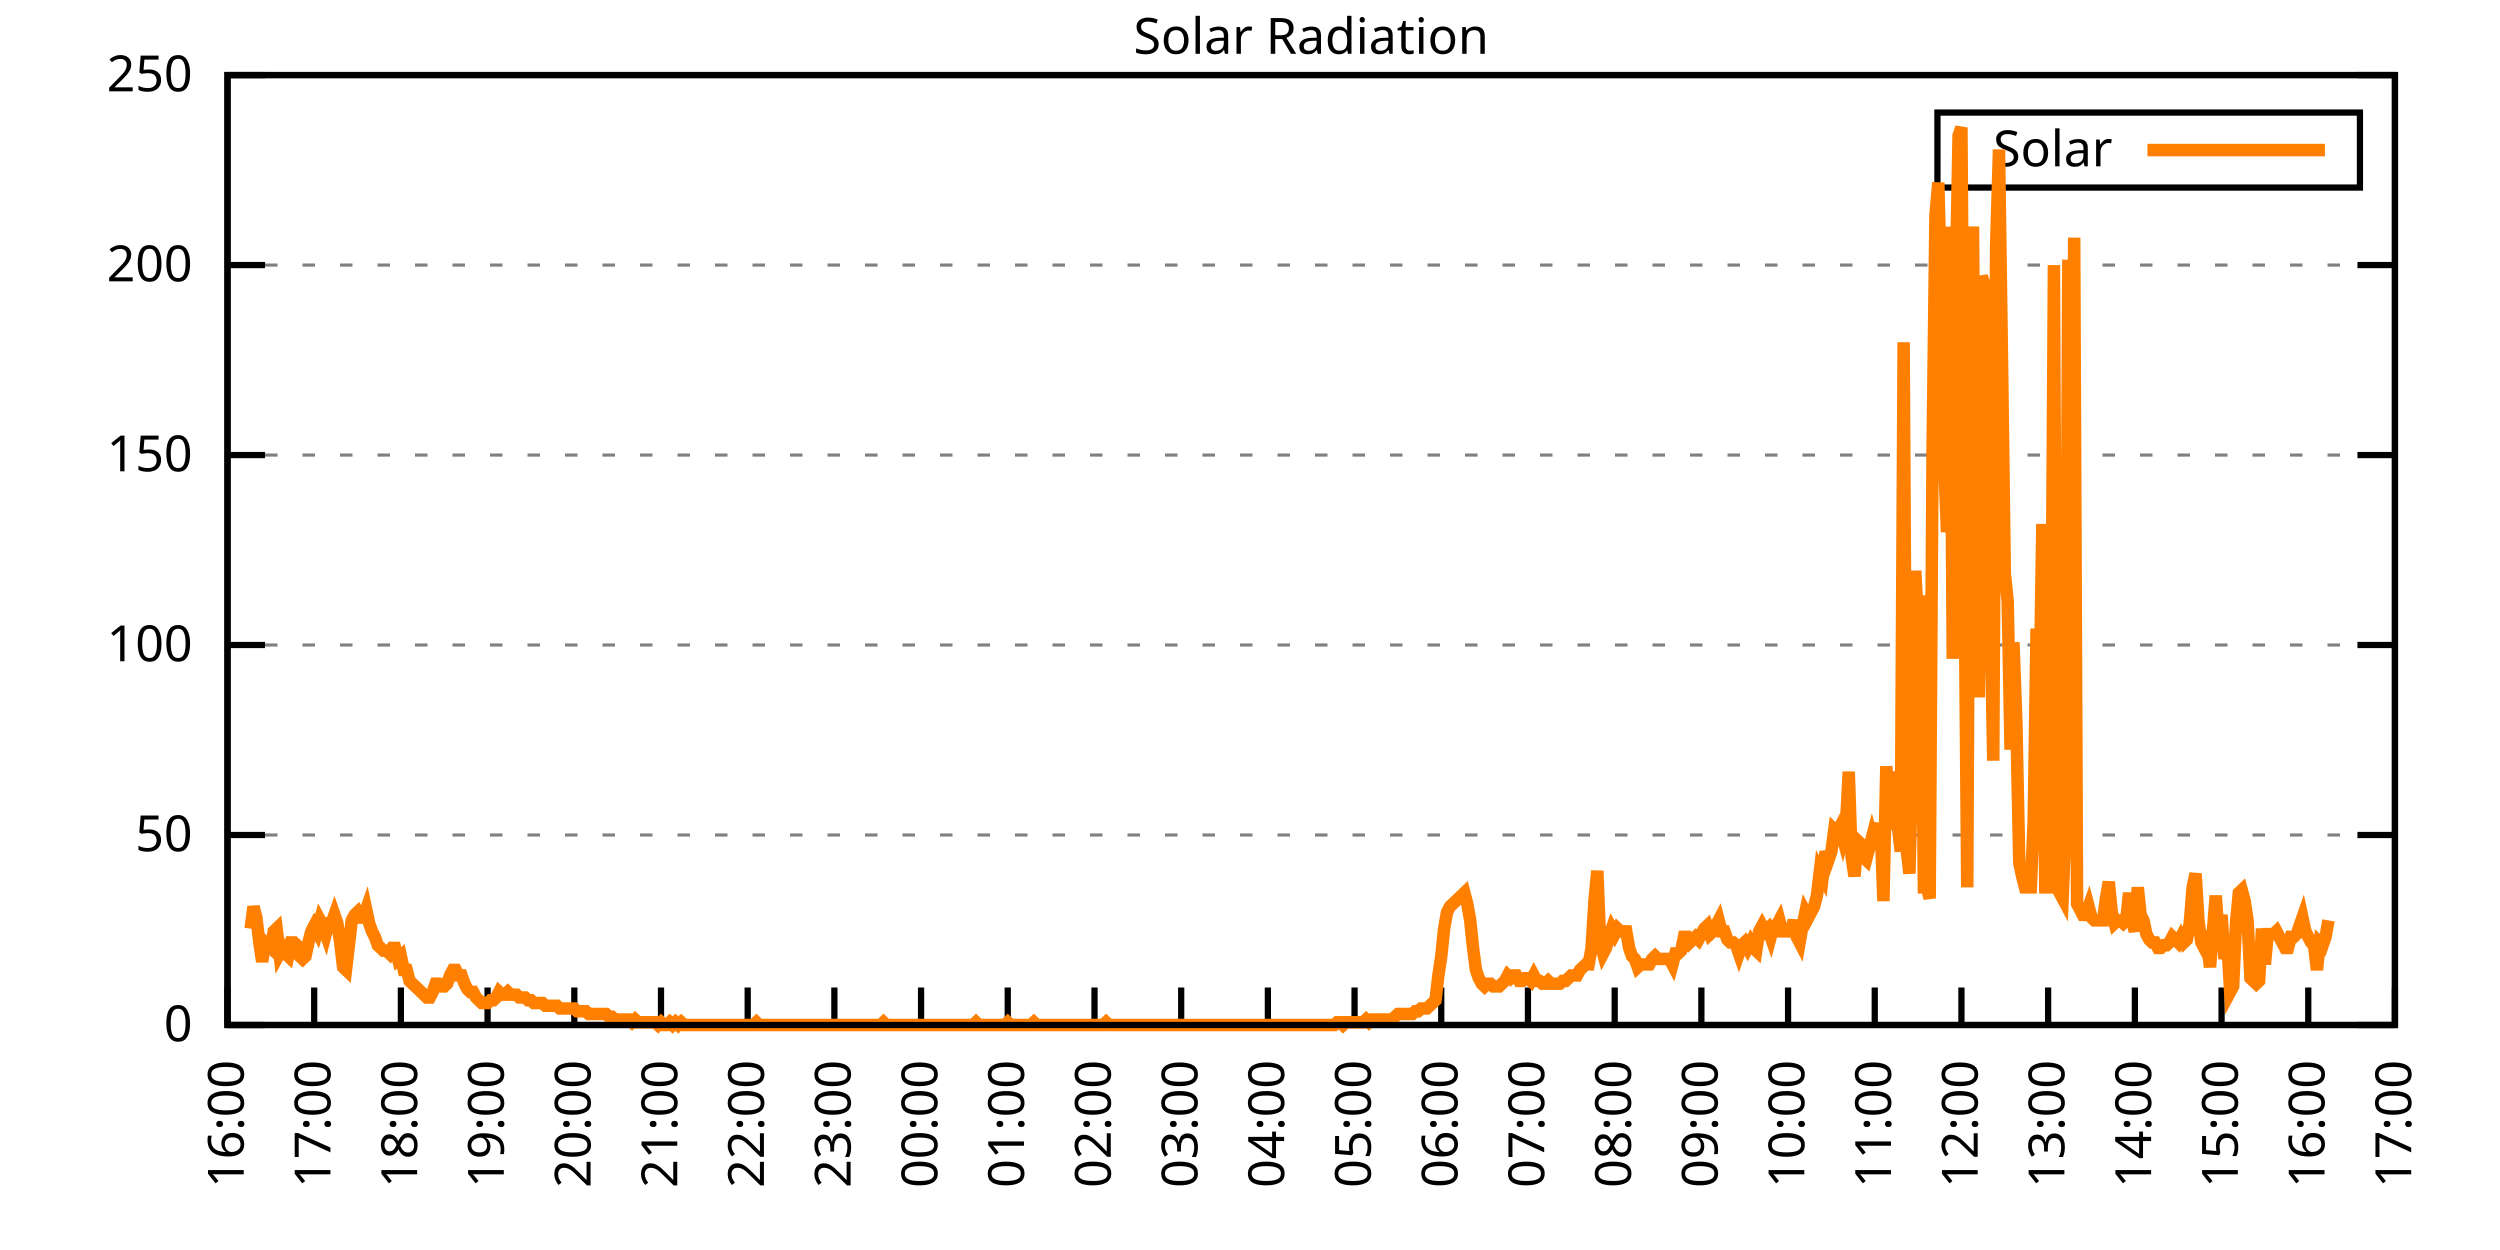
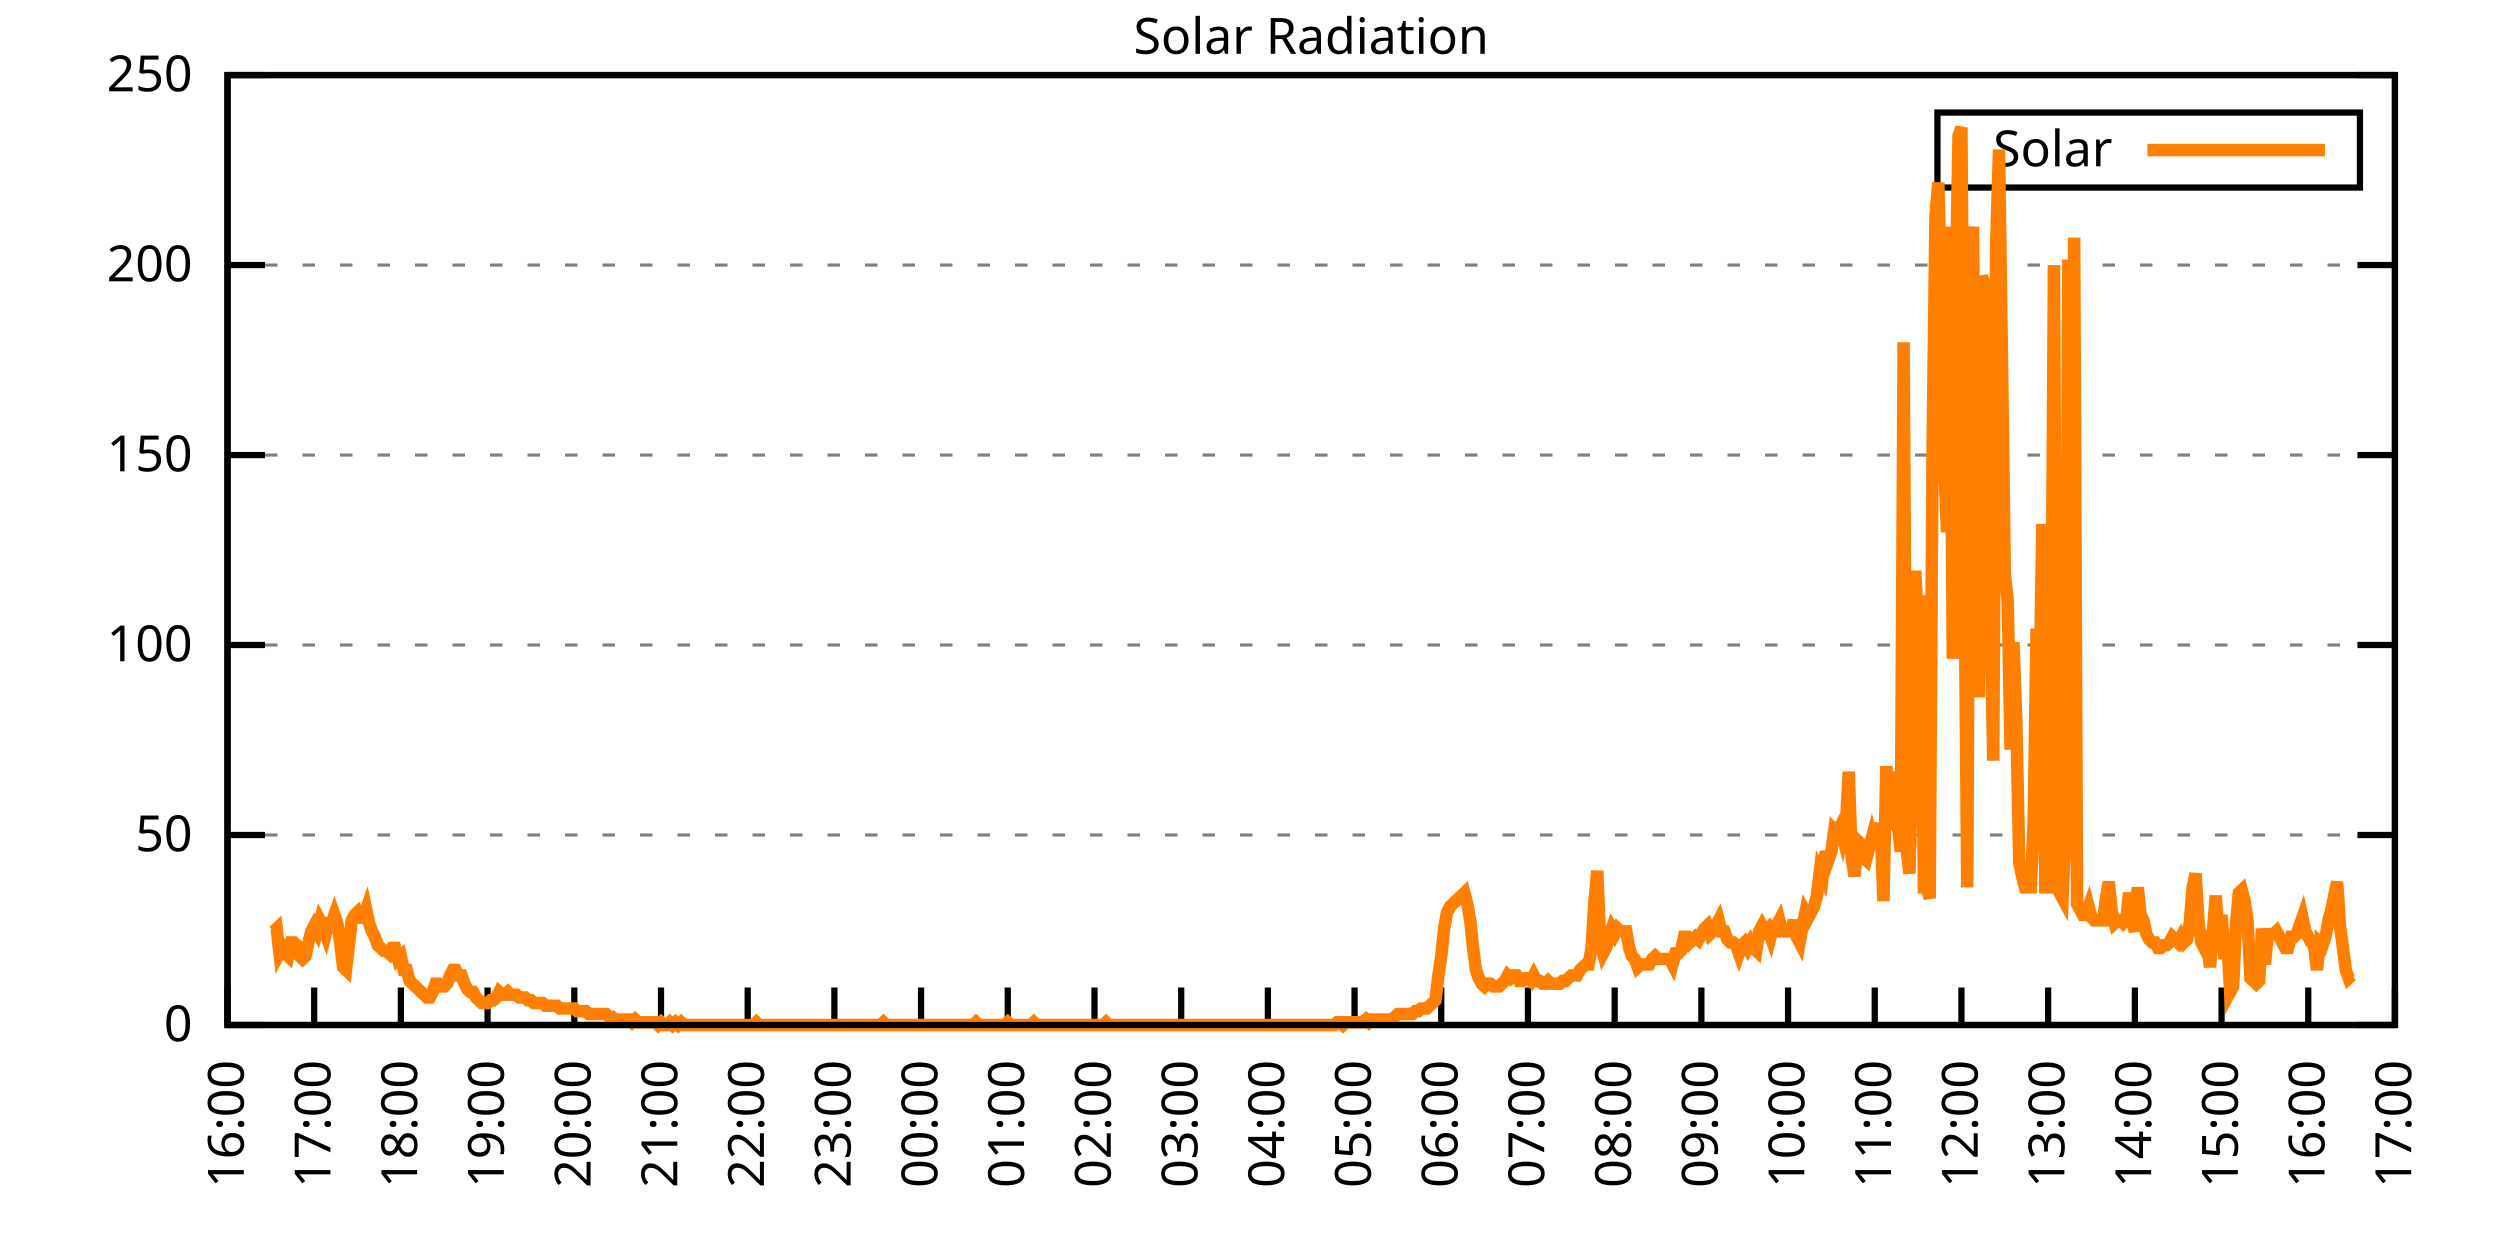
<svg xmlns="http://www.w3.org/2000/svg" xmlns:xlink="http://www.w3.org/1999/xlink" width="400" height="200" viewBox="0 0 400 200">
  <g id="gnuplot_canvas">
    <rect x="0" y="0" width="400" height="200" fill="none" />
    <defs>
      <circle id="gpDot" r="0.5" stroke-width="0.5" stroke="currentColor" />
      <path id="gpPt0" stroke-width="0.333" stroke="currentColor" d="M-1,0 h2 M0,-1 v2" />
      <path id="gpPt1" stroke-width="0.333" stroke="currentColor" d="M-1,-1 L1,1 M1,-1 L-1,1" />
      <path id="gpPt2" stroke-width="0.333" stroke="currentColor" d="M-1,0 L1,0 M0,-1 L0,1 M-1,-1 L1,1 M-1,1 L1,-1" />
      <rect id="gpPt3" stroke-width="0.333" stroke="currentColor" x="-1" y="-1" width="2" height="2" />
      <rect id="gpPt4" stroke-width="0.333" stroke="currentColor" fill="currentColor" x="-1" y="-1" width="2" height="2" />
      <circle id="gpPt5" stroke-width="0.333" stroke="currentColor" cx="0" cy="0" r="1" />
      <use xlink:href="#gpPt5" id="gpPt6" fill="currentColor" stroke="none" />
      <path id="gpPt7" stroke-width="0.333" stroke="currentColor" d="M0,-1.33 L-1.33,0.67 L1.33,0.67 z" />
      <use xlink:href="#gpPt7" id="gpPt8" fill="currentColor" stroke="none" />
      <use xlink:href="#gpPt7" id="gpPt9" stroke="currentColor" transform="rotate(180)" />
      <use xlink:href="#gpPt9" id="gpPt10" fill="currentColor" stroke="none" />
      <use xlink:href="#gpPt3" id="gpPt11" stroke="currentColor" transform="rotate(45)" />
      <use xlink:href="#gpPt11" id="gpPt12" fill="currentColor" stroke="none" />
      <path id="gpPt13" stroke-width="0.333" stroke="currentColor" d="M0,1.330 L1.265,0.411 L0.782,-1.067 L-0.782,-1.076 L-1.265,0.411 z" />
      <use xlink:href="#gpPt13" id="gpPt14" fill="currentColor" stroke="none" />
      <filter id="textbox" filterUnits="objectBoundingBox" x="0" y="0" height="1" width="1">
        <feFlood flood-color="white" flood-opacity="1" result="bgnd" />
        <feComposite in="SourceGraphic" in2="bgnd" operator="atop" />
      </filter>
      <filter id="greybox" filterUnits="objectBoundingBox" x="0" y="0" height="1" width="1">
        <feFlood flood-color="lightgrey" flood-opacity="1" result="grey" />
        <feComposite in="SourceGraphic" in2="grey" operator="atop" />
      </filter>
    </defs>
    <g fill="none" color="white" stroke="currentColor" stroke-width="1.00" stroke-linecap="butt" stroke-linejoin="miter">
</g>
    <g fill="none" color="black" stroke="currentColor" stroke-width="1.00" stroke-linecap="butt" stroke-linejoin="miter">
      <g stroke="none" shape-rendering="crispEdges">
        <polygon fill="rgb(255, 255, 255)" points="36.40,164.00 383.18,164.00 383.18,12.02 36.40,12.02 " />
      </g>
    </g>
    <g fill="none" color="black" stroke="currentColor" stroke-width="1.00" stroke-linecap="butt" stroke-linejoin="miter">
</g>
    <g fill="none" color="black" stroke="black" stroke-width="0.50" stroke-linecap="butt" stroke-linejoin="miter">
</g>
    <g fill="none" color="gray" stroke="currentColor" stroke-width="0.50" stroke-linecap="butt" stroke-linejoin="miter">
      <path stroke="gray" stroke-dasharray="2,4" class="gridline" d="M36.40,164.00 L383.19,164.00  " />
    </g>
    <g fill="none" color="gray" stroke="gray" stroke-width="1.00" stroke-linecap="butt" stroke-linejoin="miter">
</g>
    <g fill="none" color="black" stroke="currentColor" stroke-width="1.00" stroke-linecap="butt" stroke-linejoin="miter">
      <path stroke="black" d="M36.40,164.00 L42.40,164.00 M383.19,164.00 L377.19,164.00  " />
      <g transform="translate(30.80,166.60)" stroke="none" fill="black" font-family="Sans" font-size="8.00" text-anchor="end">
        <text>
          <tspan font-family="Sans"> 0</tspan>
        </text>
      </g>
    </g>
    <g fill="none" color="black" stroke="currentColor" stroke-width="1.00" stroke-linecap="butt" stroke-linejoin="miter">
</g>
    <g fill="none" color="black" stroke="black" stroke-width="0.50" stroke-linecap="butt" stroke-linejoin="miter">
</g>
    <g fill="none" color="gray" stroke="currentColor" stroke-width="0.50" stroke-linecap="butt" stroke-linejoin="miter">
      <path stroke="gray" stroke-dasharray="2,4" class="gridline" d="M36.40,133.60 L383.19,133.60  " />
    </g>
    <g fill="none" color="gray" stroke="gray" stroke-width="1.00" stroke-linecap="butt" stroke-linejoin="miter">
</g>
    <g fill="none" color="black" stroke="currentColor" stroke-width="1.00" stroke-linecap="butt" stroke-linejoin="miter">
      <path stroke="black" d="M36.40,133.60 L42.40,133.60 M383.19,133.60 L377.19,133.60  " />
      <g transform="translate(30.80,136.20)" stroke="none" fill="black" font-family="Sans" font-size="8.00" text-anchor="end">
        <text>
          <tspan font-family="Sans"> 50</tspan>
        </text>
      </g>
    </g>
    <g fill="none" color="black" stroke="currentColor" stroke-width="1.00" stroke-linecap="butt" stroke-linejoin="miter">
</g>
    <g fill="none" color="black" stroke="black" stroke-width="0.50" stroke-linecap="butt" stroke-linejoin="miter">
</g>
    <g fill="none" color="gray" stroke="currentColor" stroke-width="0.50" stroke-linecap="butt" stroke-linejoin="miter">
      <path stroke="gray" stroke-dasharray="2,4" class="gridline" d="M36.40,103.20 L383.19,103.20  " />
    </g>
    <g fill="none" color="gray" stroke="gray" stroke-width="1.00" stroke-linecap="butt" stroke-linejoin="miter">
</g>
    <g fill="none" color="black" stroke="currentColor" stroke-width="1.00" stroke-linecap="butt" stroke-linejoin="miter">
      <path stroke="black" d="M36.40,103.20 L42.40,103.20 M383.19,103.20 L377.19,103.20  " />
      <g transform="translate(30.80,105.80)" stroke="none" fill="black" font-family="Sans" font-size="8.00" text-anchor="end">
        <text>
          <tspan font-family="Sans"> 100</tspan>
        </text>
      </g>
    </g>
    <g fill="none" color="black" stroke="currentColor" stroke-width="1.00" stroke-linecap="butt" stroke-linejoin="miter">
</g>
    <g fill="none" color="black" stroke="black" stroke-width="0.50" stroke-linecap="butt" stroke-linejoin="miter">
</g>
    <g fill="none" color="gray" stroke="currentColor" stroke-width="0.50" stroke-linecap="butt" stroke-linejoin="miter">
      <path stroke="gray" stroke-dasharray="2,4" class="gridline" d="M36.40,72.81 L383.19,72.81  " />
    </g>
    <g fill="none" color="gray" stroke="gray" stroke-width="1.00" stroke-linecap="butt" stroke-linejoin="miter">
</g>
    <g fill="none" color="black" stroke="currentColor" stroke-width="1.00" stroke-linecap="butt" stroke-linejoin="miter">
      <path stroke="black" d="M36.40,72.81 L42.40,72.81 M383.19,72.81 L377.19,72.81  " />
      <g transform="translate(30.80,75.41)" stroke="none" fill="black" font-family="Sans" font-size="8.00" text-anchor="end">
        <text>
          <tspan font-family="Sans"> 150</tspan>
        </text>
      </g>
    </g>
    <g fill="none" color="black" stroke="currentColor" stroke-width="1.00" stroke-linecap="butt" stroke-linejoin="miter">
</g>
    <g fill="none" color="black" stroke="black" stroke-width="0.50" stroke-linecap="butt" stroke-linejoin="miter">
</g>
    <g fill="none" color="gray" stroke="currentColor" stroke-width="0.50" stroke-linecap="butt" stroke-linejoin="miter">
      <path stroke="gray" stroke-dasharray="2,4" class="gridline" d="M36.40,42.41 L383.19,42.41  " />
    </g>
    <g fill="none" color="gray" stroke="gray" stroke-width="1.00" stroke-linecap="butt" stroke-linejoin="miter">
</g>
    <g fill="none" color="black" stroke="currentColor" stroke-width="1.00" stroke-linecap="butt" stroke-linejoin="miter">
      <path stroke="black" d="M36.40,42.41 L42.40,42.41 M383.19,42.41 L377.19,42.41  " />
      <g transform="translate(30.80,45.01)" stroke="none" fill="black" font-family="Sans" font-size="8.00" text-anchor="end">
        <text>
          <tspan font-family="Sans"> 200</tspan>
        </text>
      </g>
    </g>
    <g fill="none" color="black" stroke="currentColor" stroke-width="1.00" stroke-linecap="butt" stroke-linejoin="miter">
</g>
    <g fill="none" color="black" stroke="black" stroke-width="0.50" stroke-linecap="butt" stroke-linejoin="miter">
</g>
    <g fill="none" color="gray" stroke="currentColor" stroke-width="0.50" stroke-linecap="butt" stroke-linejoin="miter">
      <path stroke="gray" stroke-dasharray="2,4" class="gridline" d="M36.40,12.01 L383.19,12.01  " />
    </g>
    <g fill="none" color="gray" stroke="gray" stroke-width="1.00" stroke-linecap="butt" stroke-linejoin="miter">
</g>
    <g fill="none" color="black" stroke="currentColor" stroke-width="1.00" stroke-linecap="butt" stroke-linejoin="miter">
      <path stroke="black" d="M36.40,12.01 L42.40,12.01 M383.19,12.01 L377.19,12.01  " />
      <g transform="translate(30.80,14.61)" stroke="none" fill="black" font-family="Sans" font-size="8.00" text-anchor="end">
        <text>
          <tspan font-family="Sans"> 250</tspan>
        </text>
      </g>
    </g>
    <g fill="none" color="black" stroke="currentColor" stroke-width="1.00" stroke-linecap="butt" stroke-linejoin="miter">
      <path stroke="black" d="M36.40,164.00 L36.40,158.00  " />
      <g transform="translate(39.00,169.60) rotate(270.00)" stroke="none" fill="black" font-family="Sans" font-size="8.00" text-anchor="end">
        <text>
          <tspan font-family="Sans">16:00</tspan>
        </text>
      </g>
    </g>
    <g fill="none" color="black" stroke="currentColor" stroke-width="1.00" stroke-linecap="butt" stroke-linejoin="miter">
      <path stroke="black" d="M50.27,164.00 L50.27,158.00  " />
      <g transform="translate(52.87,169.60) rotate(270.00)" stroke="none" fill="black" font-family="Sans" font-size="8.00" text-anchor="end">
        <text>
          <tspan font-family="Sans">17:00</tspan>
        </text>
      </g>
    </g>
    <g fill="none" color="black" stroke="currentColor" stroke-width="1.00" stroke-linecap="butt" stroke-linejoin="miter">
      <path stroke="black" d="M64.14,164.00 L64.14,158.00  " />
      <g transform="translate(66.74,169.60) rotate(270.00)" stroke="none" fill="black" font-family="Sans" font-size="8.00" text-anchor="end">
        <text>
          <tspan font-family="Sans">18:00</tspan>
        </text>
      </g>
    </g>
    <g fill="none" color="black" stroke="currentColor" stroke-width="1.00" stroke-linecap="butt" stroke-linejoin="miter">
      <path stroke="black" d="M78.01,164.00 L78.01,158.00  " />
      <g transform="translate(80.61,169.60) rotate(270.00)" stroke="none" fill="black" font-family="Sans" font-size="8.00" text-anchor="end">
        <text>
          <tspan font-family="Sans">19:00</tspan>
        </text>
      </g>
    </g>
    <g fill="none" color="black" stroke="currentColor" stroke-width="1.00" stroke-linecap="butt" stroke-linejoin="miter">
      <path stroke="black" d="M91.89,164.00 L91.89,158.00  " />
      <g transform="translate(94.49,169.60) rotate(270.00)" stroke="none" fill="black" font-family="Sans" font-size="8.00" text-anchor="end">
        <text>
          <tspan font-family="Sans">20:00</tspan>
        </text>
      </g>
    </g>
    <g fill="none" color="black" stroke="currentColor" stroke-width="1.00" stroke-linecap="butt" stroke-linejoin="miter">
      <path stroke="black" d="M105.76,164.00 L105.76,158.00  " />
      <g transform="translate(108.36,169.60) rotate(270.00)" stroke="none" fill="black" font-family="Sans" font-size="8.00" text-anchor="end">
        <text>
          <tspan font-family="Sans">21:00</tspan>
        </text>
      </g>
    </g>
    <g fill="none" color="black" stroke="currentColor" stroke-width="1.00" stroke-linecap="butt" stroke-linejoin="miter">
      <path stroke="black" d="M119.63,164.00 L119.63,158.00  " />
      <g transform="translate(122.23,169.60) rotate(270.00)" stroke="none" fill="black" font-family="Sans" font-size="8.00" text-anchor="end">
        <text>
          <tspan font-family="Sans">22:00</tspan>
        </text>
      </g>
    </g>
    <g fill="none" color="black" stroke="currentColor" stroke-width="1.00" stroke-linecap="butt" stroke-linejoin="miter">
      <path stroke="black" d="M133.50,164.00 L133.50,158.00  " />
      <g transform="translate(136.10,169.60) rotate(270.00)" stroke="none" fill="black" font-family="Sans" font-size="8.00" text-anchor="end">
        <text>
          <tspan font-family="Sans">23:00</tspan>
        </text>
      </g>
    </g>
    <g fill="none" color="black" stroke="currentColor" stroke-width="1.00" stroke-linecap="butt" stroke-linejoin="miter">
      <path stroke="black" d="M147.37,164.00 L147.37,158.00  " />
      <g transform="translate(149.97,169.60) rotate(270.00)" stroke="none" fill="black" font-family="Sans" font-size="8.00" text-anchor="end">
        <text>
          <tspan font-family="Sans">00:00</tspan>
        </text>
      </g>
    </g>
    <g fill="none" color="black" stroke="currentColor" stroke-width="1.00" stroke-linecap="butt" stroke-linejoin="miter">
      <path stroke="black" d="M161.24,164.00 L161.24,158.00  " />
      <g transform="translate(163.84,169.60) rotate(270.00)" stroke="none" fill="black" font-family="Sans" font-size="8.00" text-anchor="end">
        <text>
          <tspan font-family="Sans">01:00</tspan>
        </text>
      </g>
    </g>
    <g fill="none" color="black" stroke="currentColor" stroke-width="1.00" stroke-linecap="butt" stroke-linejoin="miter">
      <path stroke="black" d="M175.12,164.00 L175.12,158.00  " />
      <g transform="translate(177.72,169.60) rotate(270.00)" stroke="none" fill="black" font-family="Sans" font-size="8.00" text-anchor="end">
        <text>
          <tspan font-family="Sans">02:00</tspan>
        </text>
      </g>
    </g>
    <g fill="none" color="black" stroke="currentColor" stroke-width="1.00" stroke-linecap="butt" stroke-linejoin="miter">
      <path stroke="black" d="M188.99,164.00 L188.99,158.00  " />
      <g transform="translate(191.59,169.60) rotate(270.00)" stroke="none" fill="black" font-family="Sans" font-size="8.00" text-anchor="end">
        <text>
          <tspan font-family="Sans">03:00</tspan>
        </text>
      </g>
    </g>
    <g fill="none" color="black" stroke="currentColor" stroke-width="1.00" stroke-linecap="butt" stroke-linejoin="miter">
      <path stroke="black" d="M202.86,164.00 L202.86,158.00  " />
      <g transform="translate(205.46,169.60) rotate(270.00)" stroke="none" fill="black" font-family="Sans" font-size="8.00" text-anchor="end">
        <text>
          <tspan font-family="Sans">04:00</tspan>
        </text>
      </g>
    </g>
    <g fill="none" color="black" stroke="currentColor" stroke-width="1.00" stroke-linecap="butt" stroke-linejoin="miter">
      <path stroke="black" d="M216.73,164.00 L216.73,158.00  " />
      <g transform="translate(219.33,169.60) rotate(270.00)" stroke="none" fill="black" font-family="Sans" font-size="8.00" text-anchor="end">
        <text>
          <tspan font-family="Sans">05:00</tspan>
        </text>
      </g>
    </g>
    <g fill="none" color="black" stroke="currentColor" stroke-width="1.00" stroke-linecap="butt" stroke-linejoin="miter">
      <path stroke="black" d="M230.60,164.00 L230.60,158.00  " />
      <g transform="translate(233.20,169.60) rotate(270.00)" stroke="none" fill="black" font-family="Sans" font-size="8.00" text-anchor="end">
        <text>
          <tspan font-family="Sans">06:00</tspan>
        </text>
      </g>
    </g>
    <g fill="none" color="black" stroke="currentColor" stroke-width="1.00" stroke-linecap="butt" stroke-linejoin="miter">
      <path stroke="black" d="M244.47,164.00 L244.47,158.00  " />
      <g transform="translate(247.07,169.60) rotate(270.00)" stroke="none" fill="black" font-family="Sans" font-size="8.00" text-anchor="end">
        <text>
          <tspan font-family="Sans">07:00</tspan>
        </text>
      </g>
    </g>
    <g fill="none" color="black" stroke="currentColor" stroke-width="1.00" stroke-linecap="butt" stroke-linejoin="miter">
      <path stroke="black" d="M258.35,164.00 L258.35,158.00  " />
      <g transform="translate(260.95,169.60) rotate(270.00)" stroke="none" fill="black" font-family="Sans" font-size="8.00" text-anchor="end">
        <text>
          <tspan font-family="Sans">08:00</tspan>
        </text>
      </g>
    </g>
    <g fill="none" color="black" stroke="currentColor" stroke-width="1.00" stroke-linecap="butt" stroke-linejoin="miter">
      <path stroke="black" d="M272.22,164.00 L272.22,158.00  " />
      <g transform="translate(274.82,169.60) rotate(270.00)" stroke="none" fill="black" font-family="Sans" font-size="8.00" text-anchor="end">
        <text>
          <tspan font-family="Sans">09:00</tspan>
        </text>
      </g>
    </g>
    <g fill="none" color="black" stroke="currentColor" stroke-width="1.00" stroke-linecap="butt" stroke-linejoin="miter">
      <path stroke="black" d="M286.09,164.00 L286.09,158.00  " />
      <g transform="translate(288.69,169.60) rotate(270.00)" stroke="none" fill="black" font-family="Sans" font-size="8.00" text-anchor="end">
        <text>
          <tspan font-family="Sans">10:00</tspan>
        </text>
      </g>
    </g>
    <g fill="none" color="black" stroke="currentColor" stroke-width="1.00" stroke-linecap="butt" stroke-linejoin="miter">
      <path stroke="black" d="M299.96,164.00 L299.96,158.00  " />
      <g transform="translate(302.56,169.60) rotate(270.00)" stroke="none" fill="black" font-family="Sans" font-size="8.00" text-anchor="end">
        <text>
          <tspan font-family="Sans">11:00</tspan>
        </text>
      </g>
    </g>
    <g fill="none" color="black" stroke="currentColor" stroke-width="1.00" stroke-linecap="butt" stroke-linejoin="miter">
      <path stroke="black" d="M313.83,164.00 L313.83,158.00  " />
      <g transform="translate(316.43,169.60) rotate(270.00)" stroke="none" fill="black" font-family="Sans" font-size="8.00" text-anchor="end">
        <text>
          <tspan font-family="Sans">12:00</tspan>
        </text>
      </g>
    </g>
    <g fill="none" color="black" stroke="currentColor" stroke-width="1.00" stroke-linecap="butt" stroke-linejoin="miter">
      <path stroke="black" d="M327.70,164.00 L327.70,158.00  " />
      <g transform="translate(330.30,169.60) rotate(270.00)" stroke="none" fill="black" font-family="Sans" font-size="8.00" text-anchor="end">
        <text>
          <tspan font-family="Sans">13:00</tspan>
        </text>
      </g>
    </g>
    <g fill="none" color="black" stroke="currentColor" stroke-width="1.00" stroke-linecap="butt" stroke-linejoin="miter">
      <path stroke="black" d="M341.58,164.00 L341.58,158.00  " />
      <g transform="translate(344.18,169.60) rotate(270.00)" stroke="none" fill="black" font-family="Sans" font-size="8.00" text-anchor="end">
        <text>
          <tspan font-family="Sans">14:00</tspan>
        </text>
      </g>
    </g>
    <g fill="none" color="black" stroke="currentColor" stroke-width="1.00" stroke-linecap="butt" stroke-linejoin="miter">
      <path stroke="black" d="M355.45,164.00 L355.45,158.00  " />
      <g transform="translate(358.05,169.60) rotate(270.00)" stroke="none" fill="black" font-family="Sans" font-size="8.00" text-anchor="end">
        <text>
          <tspan font-family="Sans">15:00</tspan>
        </text>
      </g>
    </g>
    <g fill="none" color="black" stroke="currentColor" stroke-width="1.00" stroke-linecap="butt" stroke-linejoin="miter">
      <path stroke="black" d="M369.32,164.00 L369.32,158.00  " />
      <g transform="translate(371.92,169.60) rotate(270.00)" stroke="none" fill="black" font-family="Sans" font-size="8.00" text-anchor="end">
        <text>
          <tspan font-family="Sans">16:00</tspan>
        </text>
      </g>
    </g>
    <g fill="none" color="black" stroke="currentColor" stroke-width="1.00" stroke-linecap="butt" stroke-linejoin="miter">
      <path stroke="black" d="M383.19,164.00 L383.19,158.00  " />
      <g transform="translate(385.79,169.60) rotate(270.00)" stroke="none" fill="black" font-family="Sans" font-size="8.00" text-anchor="end">
        <text>
          <tspan font-family="Sans">17:00</tspan>
        </text>
      </g>
    </g>
    <g fill="none" color="black" stroke="currentColor" stroke-width="1.00" stroke-linecap="butt" stroke-linejoin="miter">
</g>
    <g fill="none" color="black" stroke="currentColor" stroke-width="1.00" stroke-linecap="butt" stroke-linejoin="miter">
      <path stroke="black" d="M36.40,12.01 L36.40,164.00 L383.19,164.00 L383.19,12.01 L36.40,12.01 Z  " />
    </g>
    <g fill="none" color="black" stroke="currentColor" stroke-width="1.00" stroke-linecap="butt" stroke-linejoin="miter">
</g>
    <g fill="none" color="black" stroke="currentColor" stroke-width="1.00" stroke-linecap="butt" stroke-linejoin="miter">
      <path stroke="black" d="M309.99,30.01 L309.99,18.01 L377.59,18.01 L377.59,30.01 L309.99,30.01 Z  " />
    </g>
    <g id="Solar_Radiation_plot_1">
      <g fill="none" color="white" stroke="black" stroke-width="2.00" stroke-linecap="butt" stroke-linejoin="miter">
</g>
      <g fill="none" color="black" stroke="currentColor" stroke-width="2.00" stroke-linecap="butt" stroke-linejoin="miter">
        <g transform="translate(337.99,26.61)" stroke="none" fill="black" font-family="Sans" font-size="8.00" text-anchor="end">
          <text>
            <tspan font-family="Sans">Solar</tspan>
          </text>
        </g>
      </g>
      <g fill="none" color="black" stroke="currentColor" stroke-width="2.00" stroke-linecap="butt" stroke-linejoin="miter">
-         <path stroke="rgb(255, 127,   0)" d="M343.59,24.01 L371.99,24.01 M40.10,148.58 L40.56,145.06 L41.02,146.82 L41.49,150.79 L41.95,153.87 L42.41,150.79   L42.87,151.23 L43.34,151.67 L43.80,149.02 L44.26,148.58 L44.72,152.55 L45.19,151.67 L45.65,152.55 L46.11,152.99   L46.57,150.79 L47.03,150.79 L47.50,151.23 L47.96,152.99 L48.42,153.43 L48.88,152.99 L49.35,150.79 L49.81,149.02   L50.27,148.14 L50.73,149.02 L51.20,147.26 L51.66,148.14 L52.12,149.46 L52.58,147.70 L53.05,147.70 L53.51,146.38   L53.97,147.70 L54.43,150.79 L54.90,154.75 L55.36,155.19 L55.82,151.23 L56.28,147.26 L56.75,146.38 L57.21,145.94   L57.67,146.82 L58.13,146.82 L58.59,145.50 L59.06,147.70 L59.52,149.02 L59.98,149.90 L60.44,151.23 L60.91,151.67   L61.37,152.11 L61.83,152.11 L62.29,152.55 L62.76,151.67 L63.22,151.67 L63.68,153.43 L64.14,152.99 L64.61,155.19   L65.07,155.19 L65.53,156.95 L65.99,157.39 L66.46,157.83 L66.92,158.27 L67.38,158.71 L67.84,159.15 L68.30,159.60   L68.77,159.60 L69.23,158.71 L69.69,157.39 L70.15,157.39 L70.62,157.83 L71.08,157.83 L71.54,157.39 L72.00,156.07   L72.47,155.19 L72.93,155.19 L73.39,156.07 L73.85,156.07 L74.32,157.39 L74.78,158.27 L75.24,158.71 L75.70,158.71   L76.17,159.60 L76.63,160.04 L77.09,160.48 L77.55,160.48 L78.01,160.48 L78.48,160.04 L78.94,160.04 L79.40,159.60   L79.86,158.71 L80.33,159.15 L80.79,159.15 L81.25,158.71 L81.71,159.15 L82.18,159.15 L82.64,159.15 L83.10,159.60   L83.56,159.60 L84.03,159.60 L84.49,160.04 L84.95,160.04 L85.41,160.48 L85.88,160.48 L86.34,160.48 L86.80,160.48   L87.26,160.92 L87.72,160.92 L88.19,160.92 L88.65,160.92 L89.11,160.92 L89.57,161.36 L90.04,161.36 L90.50,161.36   L90.96,161.36 L91.42,161.36 L91.89,161.36 L92.35,161.80 L92.81,161.80 L93.27,161.80 L93.74,161.80 L94.20,162.24   L94.66,162.24 L95.12,162.24 L95.59,162.24 L96.05,162.24 L96.51,162.24 L96.97,162.24 L97.44,162.68 L97.90,162.68   L98.36,163.12 L98.82,163.12 L99.28,163.12 L99.75,163.12 L100.21,163.12 L100.67,163.12 L101.13,163.56 L101.60,163.12   L102.06,163.56 L102.52,163.56 L102.98,163.56 L103.45,163.56 L103.91,163.56 L104.37,163.56 L104.83,163.56 L105.30,164.00   L105.76,163.56 L106.22,164.00 L106.68,164.00 L107.15,163.56 L107.61,164.00 L108.07,163.56 L108.53,164.00 L108.99,163.56   L109.46,164.00 L109.92,164.00 L110.38,164.00 L110.84,164.00 L111.31,164.00 L111.77,164.00 L112.23,164.00 L112.69,164.00   L113.16,164.00 L113.62,164.00 L114.08,164.00 L114.54,164.00 L115.01,164.00 L115.47,164.00 L115.93,164.00 L116.39,164.00   L116.86,164.00 L117.32,164.00 L117.78,164.00 L118.24,164.00 L118.70,164.00 L119.17,164.00 L119.63,164.00 L120.09,164.00   L120.55,164.00 L121.02,163.56 L121.48,164.00 L121.94,164.00 L122.40,164.00 L122.87,164.00 L123.33,164.00 L123.79,164.00   L124.25,164.00 L124.72,164.00 L125.18,164.00 L125.64,164.00 L126.10,164.00 L126.57,164.00 L127.03,164.00 L127.49,164.00   L127.95,164.00 L128.41,164.00 L128.88,164.00 L129.34,164.00 L129.80,164.00 L130.26,164.00 L130.73,164.00 L131.19,164.00   L131.65,164.00 L132.11,164.00 L132.58,164.00 L133.04,164.00 L133.50,164.00 L133.96,164.00 L134.43,164.00 L134.89,164.00   L135.35,164.00 L135.81,164.00 L136.28,164.00 L136.74,164.00 L137.20,164.00 L137.66,164.00 L138.13,164.00 L138.59,164.00   L139.05,164.00 L139.51,164.00 L139.97,164.00 L140.44,164.00 L140.90,164.00 L141.36,163.56 L141.82,164.00 L142.29,164.00   L142.75,164.00 L143.21,164.00 L143.67,164.00 L144.14,164.00 L144.60,164.00 L145.06,164.00 L145.52,164.00 L145.99,164.00   L146.45,164.00 L146.91,164.00 L147.37,164.00 L147.84,164.00 L148.30,164.00 L148.76,164.00 L149.22,164.00 L149.68,164.00   L150.15,164.00 L150.61,164.00 L151.07,164.00 L151.53,164.00 L152.00,164.00 L152.46,164.00 L152.92,164.00 L153.38,164.00   L153.85,164.00 L154.31,164.00 L154.77,164.00 L155.23,164.00 L155.70,164.00 L156.16,163.56 L156.62,164.00 L157.08,164.00   L157.55,164.00 L158.01,164.00 L158.47,164.00 L158.93,164.00 L159.39,164.00 L159.86,164.00 L160.32,164.00 L160.78,164.00   L161.24,163.56 L161.71,164.00 L162.17,164.00 L162.63,164.00 L163.09,164.00 L163.56,164.00 L164.02,164.00 L164.48,164.00   L164.94,164.00 L165.41,163.56 L165.87,164.00 L166.33,164.00 L166.79,164.00 L167.26,164.00 L167.72,164.00 L168.18,164.00   L168.64,164.00 L169.10,164.00 L169.57,164.00 L170.03,164.00 L170.49,164.00 L170.95,164.00 L171.42,164.00 L171.88,164.00   L172.34,164.00 L172.80,164.00 L173.27,164.00 L173.73,164.00 L174.19,164.00 L174.65,164.00 L175.12,164.00 L175.58,164.00   L176.04,164.00 L176.50,164.00 L176.97,163.56 L177.43,164.00 L177.89,164.00 L178.35,164.00 L178.82,164.00 L179.28,164.00   L179.74,164.00 L180.20,164.00 L180.66,164.00 L181.13,164.00 L181.59,164.00 L182.05,164.00 L182.51,164.00 L182.98,164.00   L183.44,164.00 L183.90,164.00 L184.36,164.00 L184.83,164.00 L185.29,164.00 L185.75,164.00 L186.21,164.00 L186.68,164.00   L187.14,164.00 L187.60,164.00 L188.06,164.00 L188.53,164.00 L188.99,164.00 L189.45,164.00 L189.91,164.00 L190.37,164.00   L190.84,164.00 L191.30,164.00 L191.76,164.00 L192.22,164.00 L192.69,164.00 L193.15,164.00 L193.61,164.00 L194.07,164.00   L194.54,164.00 L195.00,164.00 L195.46,164.00 L195.92,164.00 L196.39,164.00 L196.85,164.00 L197.31,164.00 L197.77,164.00   L198.24,164.00 L198.70,164.00 L199.16,164.00 L199.62,164.00 L200.08,164.00 L200.55,164.00 L201.01,164.00 L201.47,164.00   L201.93,164.00 L202.40,164.00 L202.86,164.00 L203.32,164.00 L203.78,164.00 L204.25,164.00 L204.71,164.00 L205.17,164.00   L205.63,164.00 L206.10,164.00 L206.56,164.00 L207.02,164.00 L207.48,164.00 L207.95,164.00 L208.41,164.00 L208.87,164.00   L209.33,164.00 L209.80,164.00 L210.26,164.00 L210.72,164.00 L211.18,164.00 L211.64,164.00 L212.11,164.00 L212.57,164.00   L213.03,164.00 L213.49,164.00 L213.96,163.56 L214.42,163.56 L214.88,164.00 L215.34,163.56 L215.81,163.56 L216.27,163.56   L216.73,163.56 L217.19,163.56 L217.66,163.56 L218.12,163.56 L218.58,163.12 L219.04,163.56 L219.51,163.12 L219.97,163.12   L220.43,163.12 L220.89,163.12 L221.35,163.12 L221.82,163.12 L222.28,163.12 L222.74,163.12 L223.20,162.68 L223.67,162.24   L224.13,162.24 L224.59,162.24 L225.05,162.24 L225.52,162.24 L225.98,162.24 L226.44,161.80 L226.90,161.80 L227.37,161.36   L227.83,161.36 L228.29,161.36 L228.75,160.92 L229.22,160.48 L229.68,160.04 L230.14,156.07 L230.60,152.99 L231.06,148.58   L231.53,145.94 L231.99,145.06 L232.45,144.62 L232.91,144.18 L233.38,143.74 L233.84,143.30 L234.30,142.86 L234.76,144.62   L235.23,147.26 L235.69,151.67 L236.15,155.19 L236.61,156.51 L237.08,157.39 L237.54,157.83 L238.00,157.39 L238.46,157.39   L238.93,157.83 L239.39,157.83 L239.85,157.83 L240.31,157.39 L240.77,156.95 L241.24,156.07 L241.70,156.51 L242.16,156.07   L242.62,156.07 L243.09,156.95 L243.55,156.95 L244.01,156.51 L244.47,156.51 L244.94,156.95 L245.40,156.07 L245.86,156.95   L246.32,156.95 L246.79,157.39 L247.25,157.39 L247.71,156.95 L248.17,157.39 L248.64,157.39 L249.10,157.39 L249.56,157.39   L250.02,156.95 L250.49,156.95 L250.95,156.51 L251.41,156.07 L251.87,156.07 L252.33,156.07 L252.80,155.19 L253.26,154.75   L253.72,154.31 L254.18,154.31 L254.65,151.67 L255.11,144.18 L255.57,139.33 L256.03,150.79 L256.50,152.55 L256.96,151.67   L257.42,149.90 L257.88,148.58 L258.35,149.46 L258.81,148.58 L259.27,149.02 L259.73,149.02 L260.20,149.02 L260.66,151.67   L261.12,152.99 L261.58,153.43 L262.04,154.75 L262.51,154.31 L262.97,154.31 L263.43,154.31 L263.89,154.31 L264.36,153.43   L264.82,152.99 L265.28,153.43 L265.74,153.43 L266.21,153.43 L266.67,153.43 L267.13,153.43 L267.59,154.31 L268.06,152.55   L268.52,152.55 L268.98,152.11 L269.44,149.90 L269.91,149.90 L270.37,150.79 L270.83,150.34 L271.29,149.90 L271.75,150.34   L272.22,149.46 L272.68,148.58 L273.14,148.14 L273.60,149.46 L274.07,149.02 L274.53,148.14 L274.99,147.26 L275.45,149.02   L275.92,149.02 L276.38,150.34 L276.84,150.79 L277.30,150.79 L277.77,151.23 L278.23,152.55 L278.69,151.23 L279.15,150.79   L279.62,151.67 L280.08,150.79 L280.54,151.67 L281.00,152.11 L281.46,149.02 L281.93,148.14 L282.39,149.02 L282.85,148.58   L283.31,149.90 L283.78,148.14 L284.24,148.14 L284.70,147.26 L285.16,149.02 L285.63,149.02 L286.09,149.02 L286.55,149.02   L287.01,147.26 L287.48,149.90 L287.94,150.79 L288.40,148.14 L288.86,145.94 L289.33,146.82 L289.79,145.94 L290.25,145.06   L290.71,143.30 L291.18,139.33 L291.64,140.21 L292.10,136.25 L292.56,137.57 L293.02,136.25 L293.49,132.73 L293.95,133.17   L294.41,132.28 L294.87,134.05 L295.34,132.28 L295.80,123.47 L296.26,137.13 L296.72,140.21 L297.19,134.49 L297.65,134.93   L298.11,137.13 L298.57,137.57 L299.04,135.81 L299.50,134.05 L299.96,135.81 L300.42,133.17 L300.89,131.84 L301.35,144.18   L301.81,122.59 L302.27,132.73 L302.73,123.47 L303.20,128.32 L303.66,132.28 L304.12,136.25 L304.58,54.76 L305.05,135.81   L305.51,139.77 L305.97,120.83 L306.43,91.32 L306.90,99.69 L307.36,95.28 L307.82,141.98 L308.28,141.98 L308.75,143.74   L309.21,71.94 L309.67,34.50 L310.13,29.21 L310.60,47.71 L311.06,73.70 L311.52,85.15 L311.98,36.26 L312.44,105.41   L312.91,46.83 L313.37,21.72 L313.83,20.40 L314.29,86.91 L314.76,141.98 L315.22,44.63 L315.68,36.26 L316.14,96.16   L316.61,111.58 L317.07,44.19 L317.53,45.51 L317.99,73.70 L318.46,97.05 L318.92,121.71 L319.38,39.34 L319.84,23.92   L320.31,56.96 L320.77,91.76 L321.23,96.16 L321.69,119.95 L322.15,102.77 L322.62,115.55 L323.08,138.01 L323.54,140.21   L324.00,141.98 L324.47,141.98 L324.93,141.98 L325.39,131.40 L325.85,100.57 L326.32,112.02 L326.78,83.83 L327.24,141.98   L327.70,141.98 L328.17,115.11 L328.63,42.42 L329.09,141.98 L329.55,142.86 L330.02,143.74 L330.48,132.28 L330.94,41.54   L331.40,102.33 L331.87,38.02 L332.33,144.62 L332.79,145.50 L333.25,146.38 L333.71,146.38 L334.18,145.06 L334.64,146.82   L335.10,147.26 L335.56,147.26 L336.03,147.26 L336.49,147.26 L336.95,143.74 L337.41,141.09 L337.88,145.94 L338.34,147.70   L338.80,147.26 L339.26,147.26 L339.73,147.70 L340.19,147.26 L340.65,142.86 L341.11,147.26 L341.58,149.02 L342.04,141.98   L342.50,146.38 L342.96,147.26 L343.42,149.46 L343.89,150.34 L344.35,150.79 L344.81,150.79 L345.27,151.67 L345.74,151.67   L346.20,151.23 L346.66,151.23 L347.12,150.79 L347.59,149.90 L348.05,150.34 L348.51,150.79 L348.97,149.90 L349.44,150.79   L349.90,150.34 L350.36,147.70 L350.82,141.98 L351.29,139.77 L351.75,147.26 L352.21,150.79 L352.67,151.67 L353.13,150.79   L353.60,154.75 L354.06,149.02 L354.52,143.30 L354.98,149.90 L355.45,146.38 L355.91,153.43 L356.37,150.79 L356.83,158.71   L357.30,157.83 L357.76,147.70 L358.22,142.86 L358.68,142.42 L359.15,144.18 L359.61,147.26 L360.07,156.51 L360.53,156.95   L361.00,157.39 L361.46,156.95 L361.92,148.58 L362.38,154.31 L362.84,149.46 L363.31,149.46 L363.77,149.46 L364.23,149.02   L364.69,149.90 L365.16,150.79 L365.62,151.67 L366.08,151.67 L366.54,149.90 L367.01,149.90 L367.47,149.46 L367.93,148.14   L368.39,146.82 L368.86,149.02 L369.32,149.90 L369.78,150.79 L370.24,151.23 L370.71,155.19 L371.17,150.79 L371.63,151.23   L372.09,149.90 L372.56,147.26  " />
+         <path stroke="rgb(255, 127,   0)" d="M343.59,24.01 L371.99,24.01 M43.80,149.02 L44.26,148.58 L44.72,152.55 L45.19,151.67 L45.65,152.55 L46.11,152.99   L46.57,150.79 L47.03,150.79 L47.50,151.23 L47.96,152.99 L48.42,153.43 L48.88,152.99 L49.35,150.79 L49.81,149.02   L50.27,148.14 L50.73,149.02 L51.20,147.26 L51.66,148.14 L52.12,149.46 L52.58,147.70 L53.05,147.70 L53.51,146.38   L53.97,147.70 L54.43,150.79 L54.90,154.75 L55.36,155.19 L55.82,151.23 L56.28,147.26 L56.75,146.38 L57.21,145.94   L57.67,146.82 L58.13,146.82 L58.59,145.50 L59.06,147.70 L59.52,149.02 L59.98,149.90 L60.44,151.23 L60.91,151.67   L61.37,152.11 L61.83,152.11 L62.29,152.55 L62.76,151.67 L63.22,151.67 L63.68,153.43 L64.14,152.99 L64.61,155.19   L65.07,155.19 L65.53,156.95 L65.99,157.39 L66.46,157.83 L66.92,158.27 L67.38,158.71 L67.84,159.15 L68.30,159.60   L68.77,159.60 L69.23,158.71 L69.69,157.39 L70.15,157.39 L70.62,157.83 L71.08,157.83 L71.54,157.39 L72.00,156.07   L72.47,155.19 L72.93,155.19 L73.39,156.07 L73.85,156.07 L74.32,157.39 L74.78,158.27 L75.24,158.71 L75.70,158.71   L76.17,159.60 L76.63,160.04 L77.09,160.48 L77.55,160.48 L78.01,160.48 L78.48,160.04 L78.94,160.04 L79.40,159.60   L79.86,158.71 L80.33,159.15 L80.79,159.15 L81.25,158.71 L81.71,159.15 L82.18,159.15 L82.64,159.15 L83.10,159.60   L83.56,159.60 L84.03,159.60 L84.49,160.04 L84.95,160.04 L85.41,160.48 L85.88,160.48 L86.34,160.48 L86.80,160.48   L87.26,160.92 L87.72,160.92 L88.19,160.92 L88.65,160.92 L89.11,160.92 L89.57,161.36 L90.04,161.36 L90.50,161.36   L90.96,161.36 L91.42,161.36 L91.89,161.36 L92.35,161.80 L92.81,161.80 L93.27,161.80 L93.74,161.80 L94.20,162.24   L94.66,162.24 L95.12,162.24 L95.59,162.24 L96.05,162.24 L96.51,162.24 L96.97,162.24 L97.44,162.68 L97.90,162.68   L98.36,163.12 L98.82,163.12 L99.28,163.12 L99.75,163.12 L100.21,163.12 L100.67,163.12 L101.13,163.56 L101.60,163.12   L102.06,163.56 L102.52,163.56 L102.98,163.56 L103.45,163.56 L103.91,163.56 L104.37,163.56 L104.83,163.56 L105.30,164.00   L105.76,163.56 L106.22,164.00 L106.68,164.00 L107.15,163.56 L107.61,164.00 L108.07,163.56 L108.53,164.00 L108.99,163.56   L109.46,164.00 L109.92,164.00 L110.38,164.00 L110.84,164.00 L111.31,164.00 L111.77,164.00 L112.23,164.00 L112.69,164.00   L113.16,164.00 L113.62,164.00 L114.08,164.00 L114.54,164.00 L115.01,164.00 L115.47,164.00 L115.93,164.00 L116.39,164.00   L116.86,164.00 L117.32,164.00 L117.78,164.00 L118.24,164.00 L118.70,164.00 L119.17,164.00 L119.63,164.00 L120.09,164.00   L120.55,164.00 L121.02,163.56 L121.48,164.00 L121.94,164.00 L122.40,164.00 L122.87,164.00 L123.33,164.00 L123.79,164.00   L124.25,164.00 L124.72,164.00 L125.18,164.00 L125.64,164.00 L126.10,164.00 L126.57,164.00 L127.03,164.00 L127.49,164.00   L127.95,164.00 L128.41,164.00 L128.88,164.00 L129.34,164.00 L129.80,164.00 L130.26,164.00 L130.73,164.00 L131.19,164.00   L131.65,164.00 L132.11,164.00 L132.58,164.00 L133.04,164.00 L133.50,164.00 L133.96,164.00 L134.43,164.00 L134.89,164.00   L135.35,164.00 L135.81,164.00 L136.28,164.00 L136.74,164.00 L137.20,164.00 L137.66,164.00 L138.13,164.00 L138.59,164.00   L139.05,164.00 L139.51,164.00 L139.97,164.00 L140.44,164.00 L140.90,164.00 L141.36,163.56 L141.82,164.00 L142.29,164.00   L142.75,164.00 L143.21,164.00 L143.67,164.00 L144.14,164.00 L144.60,164.00 L145.06,164.00 L145.52,164.00 L145.99,164.00   L146.45,164.00 L146.91,164.00 L147.37,164.00 L147.84,164.00 L148.30,164.00 L148.76,164.00 L149.22,164.00 L149.68,164.00   L150.15,164.00 L150.61,164.00 L151.07,164.00 L151.53,164.00 L152.00,164.00 L152.46,164.00 L152.92,164.00 L153.38,164.00   L153.85,164.00 L154.31,164.00 L154.77,164.00 L155.23,164.00 L155.70,164.00 L156.16,163.56 L156.62,164.00 L157.08,164.00   L157.55,164.00 L158.01,164.00 L158.47,164.00 L158.93,164.00 L159.39,164.00 L159.86,164.00 L160.32,164.00 L160.78,164.00   L161.24,163.56 L161.71,164.00 L162.17,164.00 L162.63,164.00 L163.09,164.00 L163.56,164.00 L164.02,164.00 L164.48,164.00   L164.94,164.00 L165.41,163.56 L165.87,164.00 L166.33,164.00 L166.79,164.00 L167.26,164.00 L167.72,164.00 L168.18,164.00   L168.64,164.00 L169.10,164.00 L169.57,164.00 L170.03,164.00 L170.49,164.00 L170.95,164.00 L171.42,164.00 L171.88,164.00   L172.34,164.00 L172.80,164.00 L173.27,164.00 L173.73,164.00 L174.19,164.00 L174.65,164.00 L175.12,164.00 L175.58,164.00   L176.04,164.00 L176.50,164.00 L176.97,163.56 L177.43,164.00 L177.89,164.00 L178.35,164.00 L178.82,164.00 L179.28,164.00   L179.74,164.00 L180.20,164.00 L180.66,164.00 L181.13,164.00 L181.59,164.00 L182.05,164.00 L182.51,164.00 L182.98,164.00   L183.44,164.00 L183.90,164.00 L184.36,164.00 L184.83,164.00 L185.29,164.00 L185.75,164.00 L186.21,164.00 L186.68,164.00   L187.14,164.00 L187.60,164.00 L188.06,164.00 L188.53,164.00 L188.99,164.00 L189.45,164.00 L189.91,164.00 L190.37,164.00   L190.84,164.00 L191.30,164.00 L191.76,164.00 L192.22,164.00 L192.69,164.00 L193.15,164.00 L193.61,164.00 L194.07,164.00   L194.54,164.00 L195.00,164.00 L195.46,164.00 L195.92,164.00 L196.39,164.00 L196.85,164.00 L197.31,164.00 L197.77,164.00   L198.24,164.00 L198.70,164.00 L199.16,164.00 L199.62,164.00 L200.08,164.00 L200.55,164.00 L201.01,164.00 L201.47,164.00   L201.93,164.00 L202.40,164.00 L202.86,164.00 L203.32,164.00 L203.78,164.00 L204.25,164.00 L204.71,164.00 L205.17,164.00   L205.63,164.00 L206.10,164.00 L206.56,164.00 L207.02,164.00 L207.48,164.00 L207.95,164.00 L208.41,164.00 L208.87,164.00   L209.33,164.00 L209.80,164.00 L210.26,164.00 L210.72,164.00 L211.18,164.00 L211.64,164.00 L212.11,164.00 L212.57,164.00   L213.03,164.00 L213.49,164.00 L213.96,163.56 L214.42,163.56 L214.88,164.00 L215.34,163.56 L215.81,163.56 L216.27,163.56   L216.73,163.56 L217.19,163.56 L217.66,163.56 L218.12,163.56 L218.58,163.12 L219.04,163.56 L219.51,163.12 L219.97,163.12   L220.43,163.12 L220.89,163.12 L221.35,163.12 L221.82,163.12 L222.28,163.12 L222.74,163.12 L223.20,162.68 L223.67,162.24   L224.13,162.24 L224.59,162.24 L225.05,162.24 L225.52,162.24 L225.98,162.24 L226.44,161.80 L226.90,161.80 L227.37,161.36   L227.83,161.36 L228.29,161.36 L228.75,160.92 L229.22,160.48 L229.68,160.04 L230.14,156.07 L230.60,152.99 L231.06,148.58   L231.53,145.94 L231.99,145.06 L232.45,144.62 L232.91,144.18 L233.38,143.74 L233.84,143.30 L234.30,142.86 L234.76,144.62   L235.23,147.26 L235.69,151.67 L236.15,155.19 L236.61,156.51 L237.08,157.39 L237.54,157.83 L238.00,157.39 L238.46,157.39   L238.93,157.83 L239.39,157.83 L239.85,157.83 L240.31,157.39 L240.77,156.95 L241.24,156.07 L241.70,156.51 L242.16,156.07   L242.62,156.07 L243.09,156.95 L243.55,156.95 L244.01,156.51 L244.47,156.51 L244.94,156.95 L245.40,156.07 L245.86,156.95   L246.32,156.95 L246.79,157.39 L247.25,157.39 L247.71,156.95 L248.17,157.39 L248.64,157.39 L249.10,157.39 L249.56,157.39   L250.02,156.95 L250.49,156.95 L250.95,156.51 L251.41,156.07 L251.87,156.07 L252.33,156.07 L252.80,155.19 L253.26,154.75   L253.72,154.31 L254.18,154.31 L254.65,151.67 L255.11,144.18 L255.57,139.33 L256.03,150.79 L256.50,152.55 L256.96,151.67   L257.42,149.90 L257.88,148.58 L258.35,149.46 L258.81,148.58 L259.27,149.02 L259.73,149.02 L260.20,149.02 L260.66,151.67   L261.12,152.99 L261.58,153.43 L262.04,154.75 L262.51,154.31 L262.97,154.31 L263.43,154.31 L263.89,154.31 L264.36,153.43   L264.82,152.99 L265.28,153.43 L265.74,153.43 L266.21,153.43 L266.67,153.43 L267.13,153.43 L267.59,154.31 L268.06,152.55   L268.52,152.55 L268.98,152.11 L269.44,149.90 L269.91,149.90 L270.37,150.79 L270.83,150.34 L271.29,149.90 L271.75,150.34   L272.22,149.46 L272.68,148.58 L273.14,148.14 L273.60,149.46 L274.07,149.02 L274.53,148.14 L274.99,147.26 L275.45,149.02   L275.92,149.02 L276.38,150.34 L276.84,150.79 L277.30,150.79 L277.77,151.23 L278.23,152.55 L278.69,151.23 L279.15,150.79   L279.62,151.67 L280.08,150.79 L280.54,151.67 L281.00,152.11 L281.46,149.02 L281.93,148.14 L282.39,149.02 L282.85,148.58   L283.31,149.90 L283.78,148.14 L284.24,148.14 L284.70,147.26 L285.16,149.02 L285.63,149.02 L286.09,149.02 L286.55,149.02   L287.01,147.26 L287.48,149.90 L287.94,150.79 L288.40,148.14 L288.86,145.94 L289.33,146.82 L289.79,145.94 L290.25,145.06   L290.71,143.30 L291.18,139.33 L291.64,140.21 L292.10,136.25 L292.56,137.57 L293.02,136.25 L293.49,132.73 L293.95,133.17   L294.41,132.28 L294.87,134.05 L295.34,132.28 L295.80,123.47 L296.26,137.13 L296.72,140.21 L297.19,134.49 L297.65,134.93   L298.11,137.13 L298.57,137.57 L299.04,135.81 L299.50,134.05 L299.96,135.81 L300.42,133.17 L300.89,131.84 L301.35,144.18   L301.81,122.59 L302.27,132.73 L302.73,123.47 L303.20,128.32 L303.66,132.28 L304.12,136.25 L304.58,54.76 L305.05,135.81   L305.51,139.77 L305.97,120.83 L306.43,91.32 L306.90,99.69 L307.36,95.28 L307.82,141.98 L308.28,141.98 L308.75,143.74   L309.21,71.94 L309.67,34.50 L310.13,29.21 L310.60,47.71 L311.06,73.70 L311.52,85.15 L311.98,36.26 L312.44,105.41   L312.91,46.83 L313.37,21.72 L313.83,20.40 L314.29,86.91 L314.76,141.98 L315.22,44.63 L315.68,36.26 L316.14,96.16   L316.61,111.58 L317.07,44.19 L317.53,45.51 L317.99,73.70 L318.46,97.05 L318.92,121.71 L319.38,39.34 L319.84,23.92   L320.31,56.96 L320.77,91.76 L321.23,96.16 L321.69,119.95 L322.15,102.77 L322.62,115.55 L323.08,138.01 L323.54,140.21   L324.00,141.98 L324.47,141.98 L324.93,141.98 L325.39,131.40 L325.85,100.57 L326.32,112.02 L326.78,83.83 L327.24,141.98   L327.70,141.98 L328.17,115.11 L328.63,42.42 L329.09,141.98 L329.55,142.86 L330.02,143.74 L330.48,132.28 L330.94,41.54   L331.40,102.33 L331.87,38.02 L332.33,144.62 L332.79,145.50 L333.25,146.38 L333.71,146.38 L334.18,145.06 L334.64,146.82   L335.10,147.26 L335.56,147.26 L336.03,147.26 L336.49,147.26 L336.95,143.74 L337.41,141.09 L337.88,145.94 L338.34,147.70   L338.80,147.26 L339.26,147.26 L339.73,147.70 L340.19,147.26 L340.65,142.86 L341.11,147.26 L341.58,149.02 L342.04,141.98   L342.50,146.38 L342.96,147.26 L343.42,149.46 L343.89,150.34 L344.35,150.79 L344.81,150.79 L345.27,151.67 L345.74,151.67   L346.20,151.23 L346.66,151.23 L347.12,150.79 L347.59,149.90 L348.05,150.34 L348.51,150.79 L348.97,149.90 L349.44,150.79   L349.90,150.34 L350.36,147.70 L350.82,141.98 L351.29,139.77 L351.75,147.26 L352.21,150.79 L352.67,151.67 L353.13,150.79   L353.60,154.75 L354.06,149.02 L354.52,143.30 L354.98,149.90 L355.45,146.38 L355.91,153.43 L356.37,150.79 L356.83,158.71   L357.30,157.83 L357.76,147.70 L358.22,142.86 L358.68,142.42 L359.15,144.18 L359.61,147.26 L360.07,156.51 L360.53,156.95   L361.00,157.39 L361.46,156.95 L361.92,148.58 L362.38,154.31 L362.84,149.46 L363.31,149.46 L363.77,149.46 L364.23,149.02   L364.69,149.90 L365.16,150.79 L365.62,151.67 L366.08,151.67 L366.54,149.90 L367.01,149.90 L367.47,149.46 L367.93,148.14   L368.39,146.82 L368.86,149.02 L369.32,149.90 L369.78,150.79 L370.24,151.23 L370.71,155.19 L371.17,150.79 L371.63,151.23   L372.09,149.90 L372.56,147.26 L373.02,145.50 L373.48,143.30 L373.94,141.09 L374.40,148.14 L374.87,151.67 L375.33,155.19   L375.79,156.51 L376.25,156.07  " />
      </g>
    </g>
    <g fill="none" color="black" stroke="currentColor" stroke-width="2.00" stroke-linecap="butt" stroke-linejoin="miter">
</g>
    <g fill="none" color="black" stroke="black" stroke-width="1.00" stroke-linecap="butt" stroke-linejoin="miter">
</g>
    <g fill="none" color="black" stroke="currentColor" stroke-width="1.00" stroke-linecap="butt" stroke-linejoin="miter">
      <path stroke="black" d="M36.40,12.01 L36.40,164.00 L383.19,164.00 L383.19,12.01 L36.40,12.01 Z  " />
      <g transform="translate(6.80,88.01) rotate(270.00)" stroke="none" fill="black" font-family="Sans" font-size="8.00" text-anchor="middle">
        <text />
      </g>
    </g>
    <g fill="none" color="black" stroke="currentColor" stroke-width="1.00" stroke-linecap="butt" stroke-linejoin="miter">
</g>
    <g fill="none" color="black" stroke="currentColor" stroke-width="1.00" stroke-linecap="butt" stroke-linejoin="miter">
      <g transform="translate(209.79,8.61)" stroke="none" fill="black" font-family="Sans" font-size="8.00" text-anchor="middle">
        <text>
          <tspan font-family="Sans">Solar Radiation</tspan>
        </text>
      </g>
    </g>
    <g fill="none" color="black" stroke="currentColor" stroke-width="1.00" stroke-linecap="butt" stroke-linejoin="miter">
</g>
  </g>
</svg>
